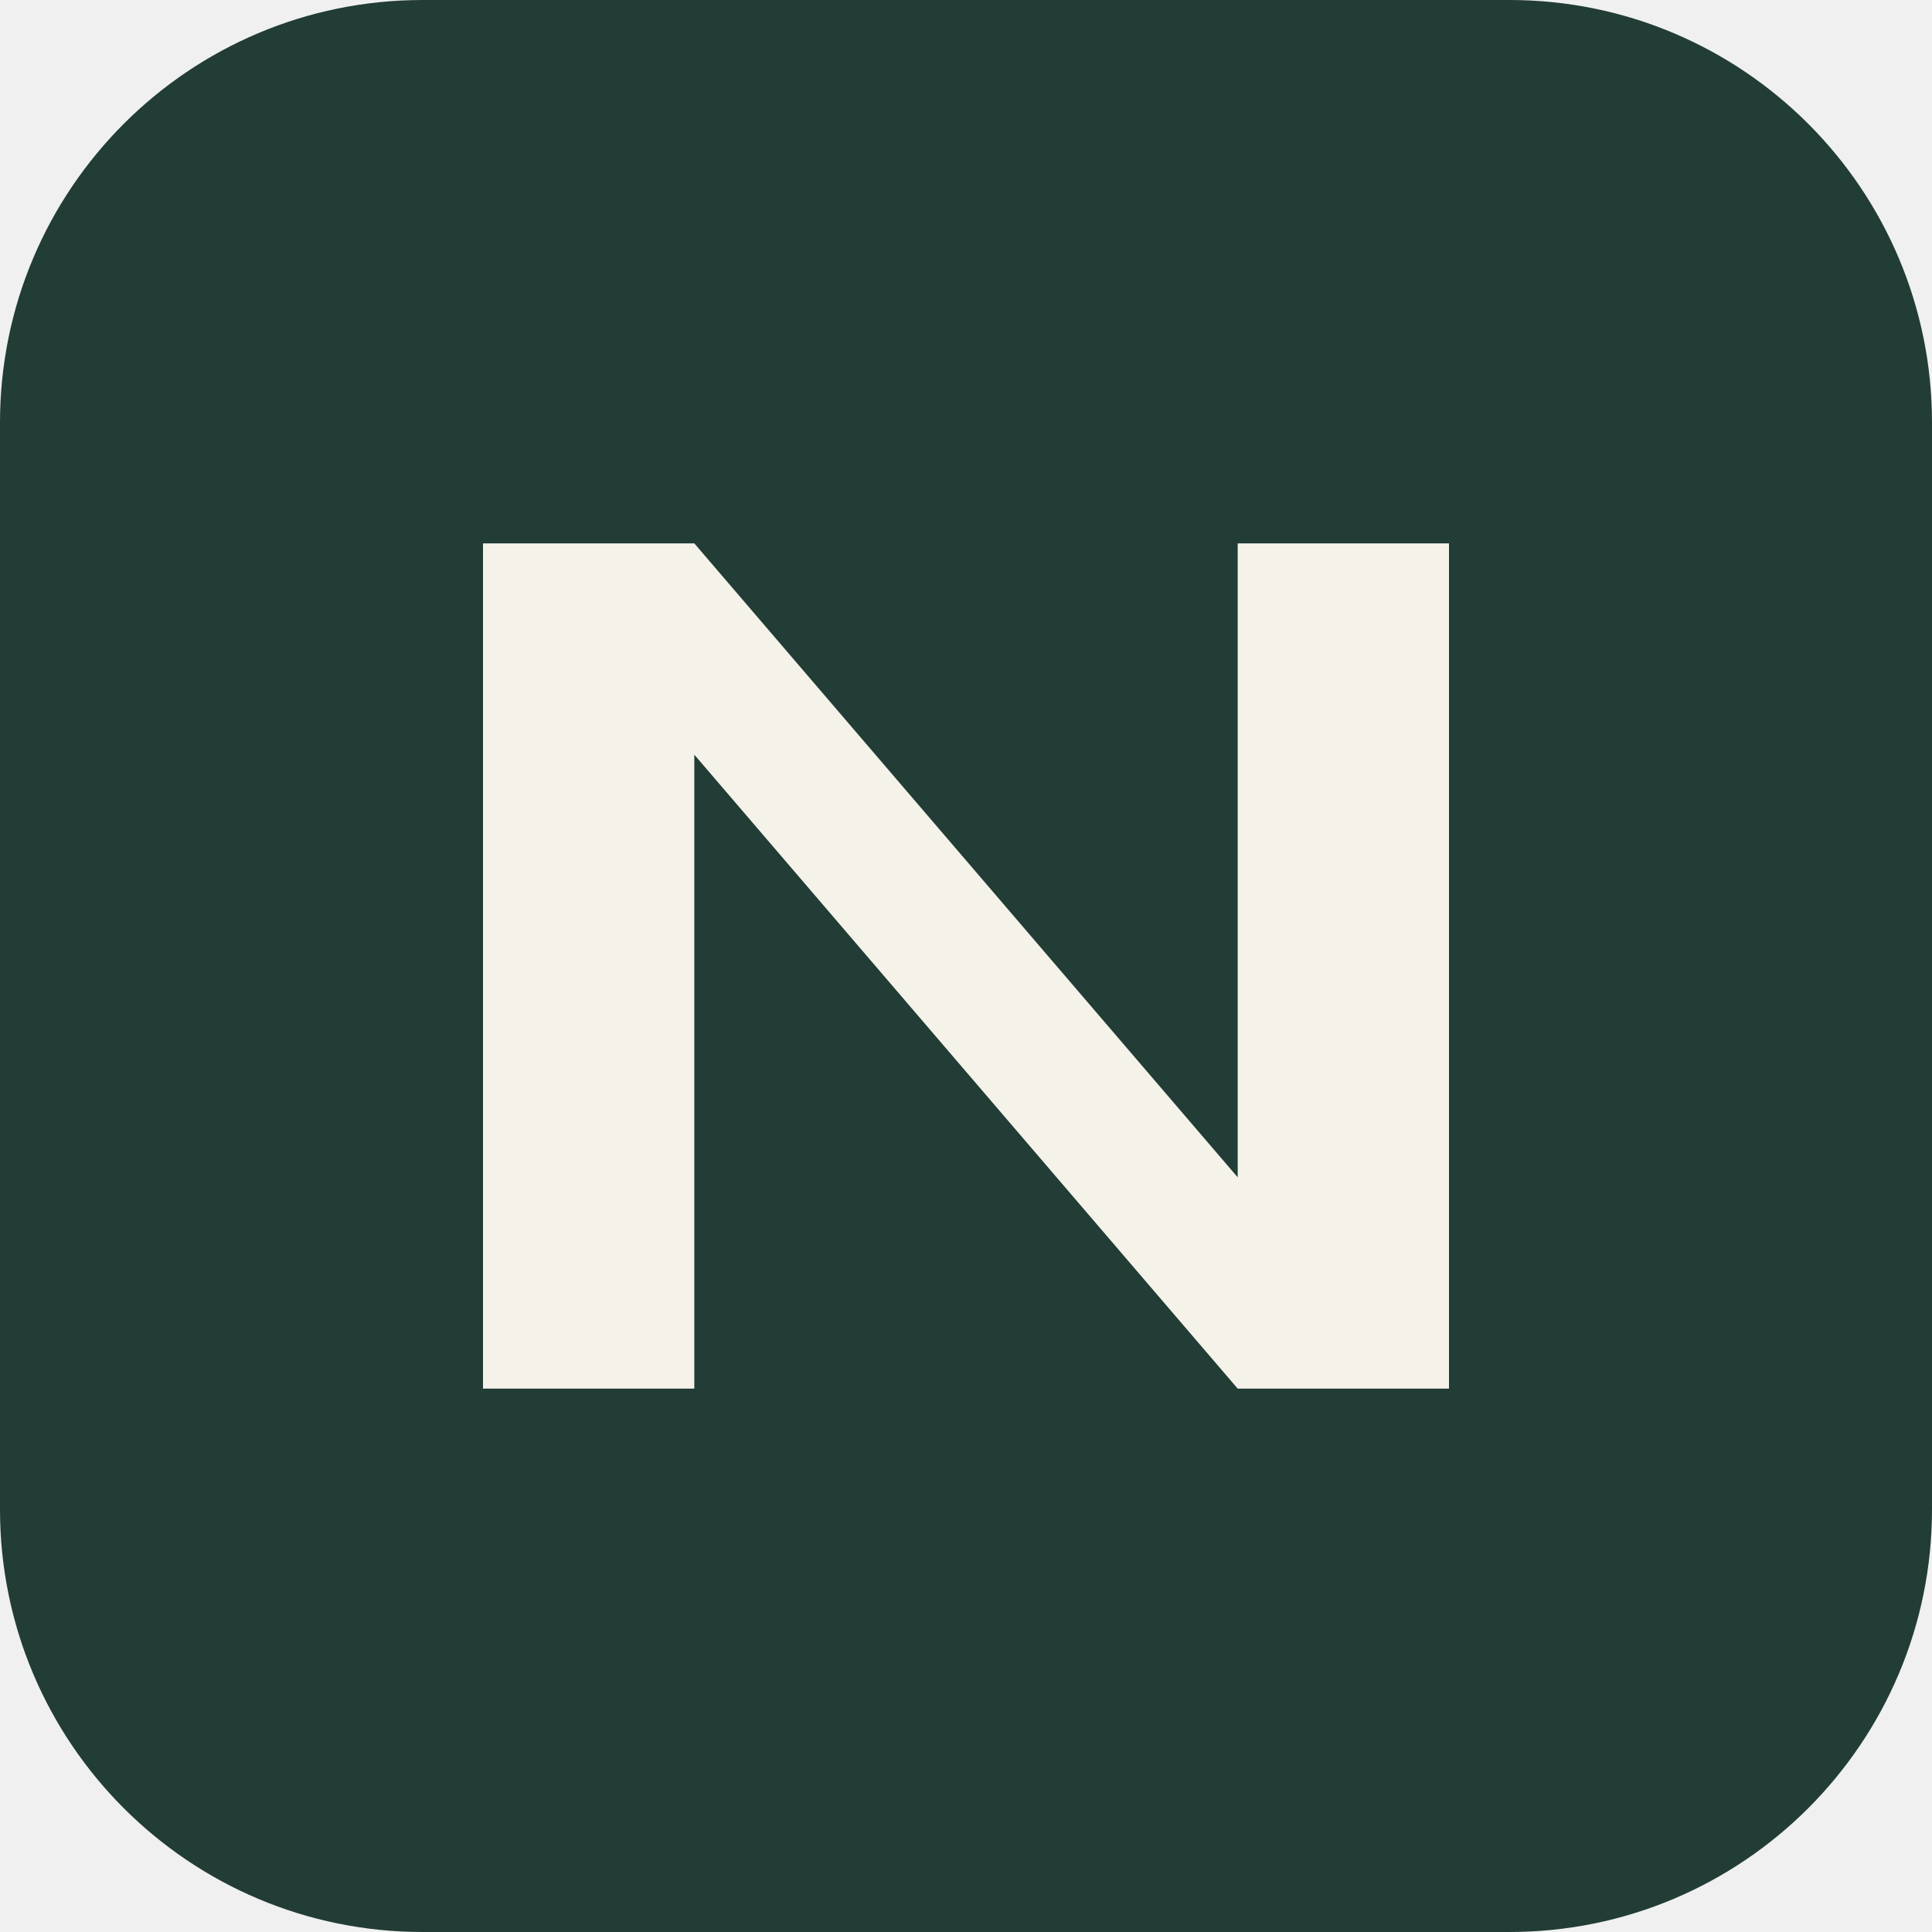
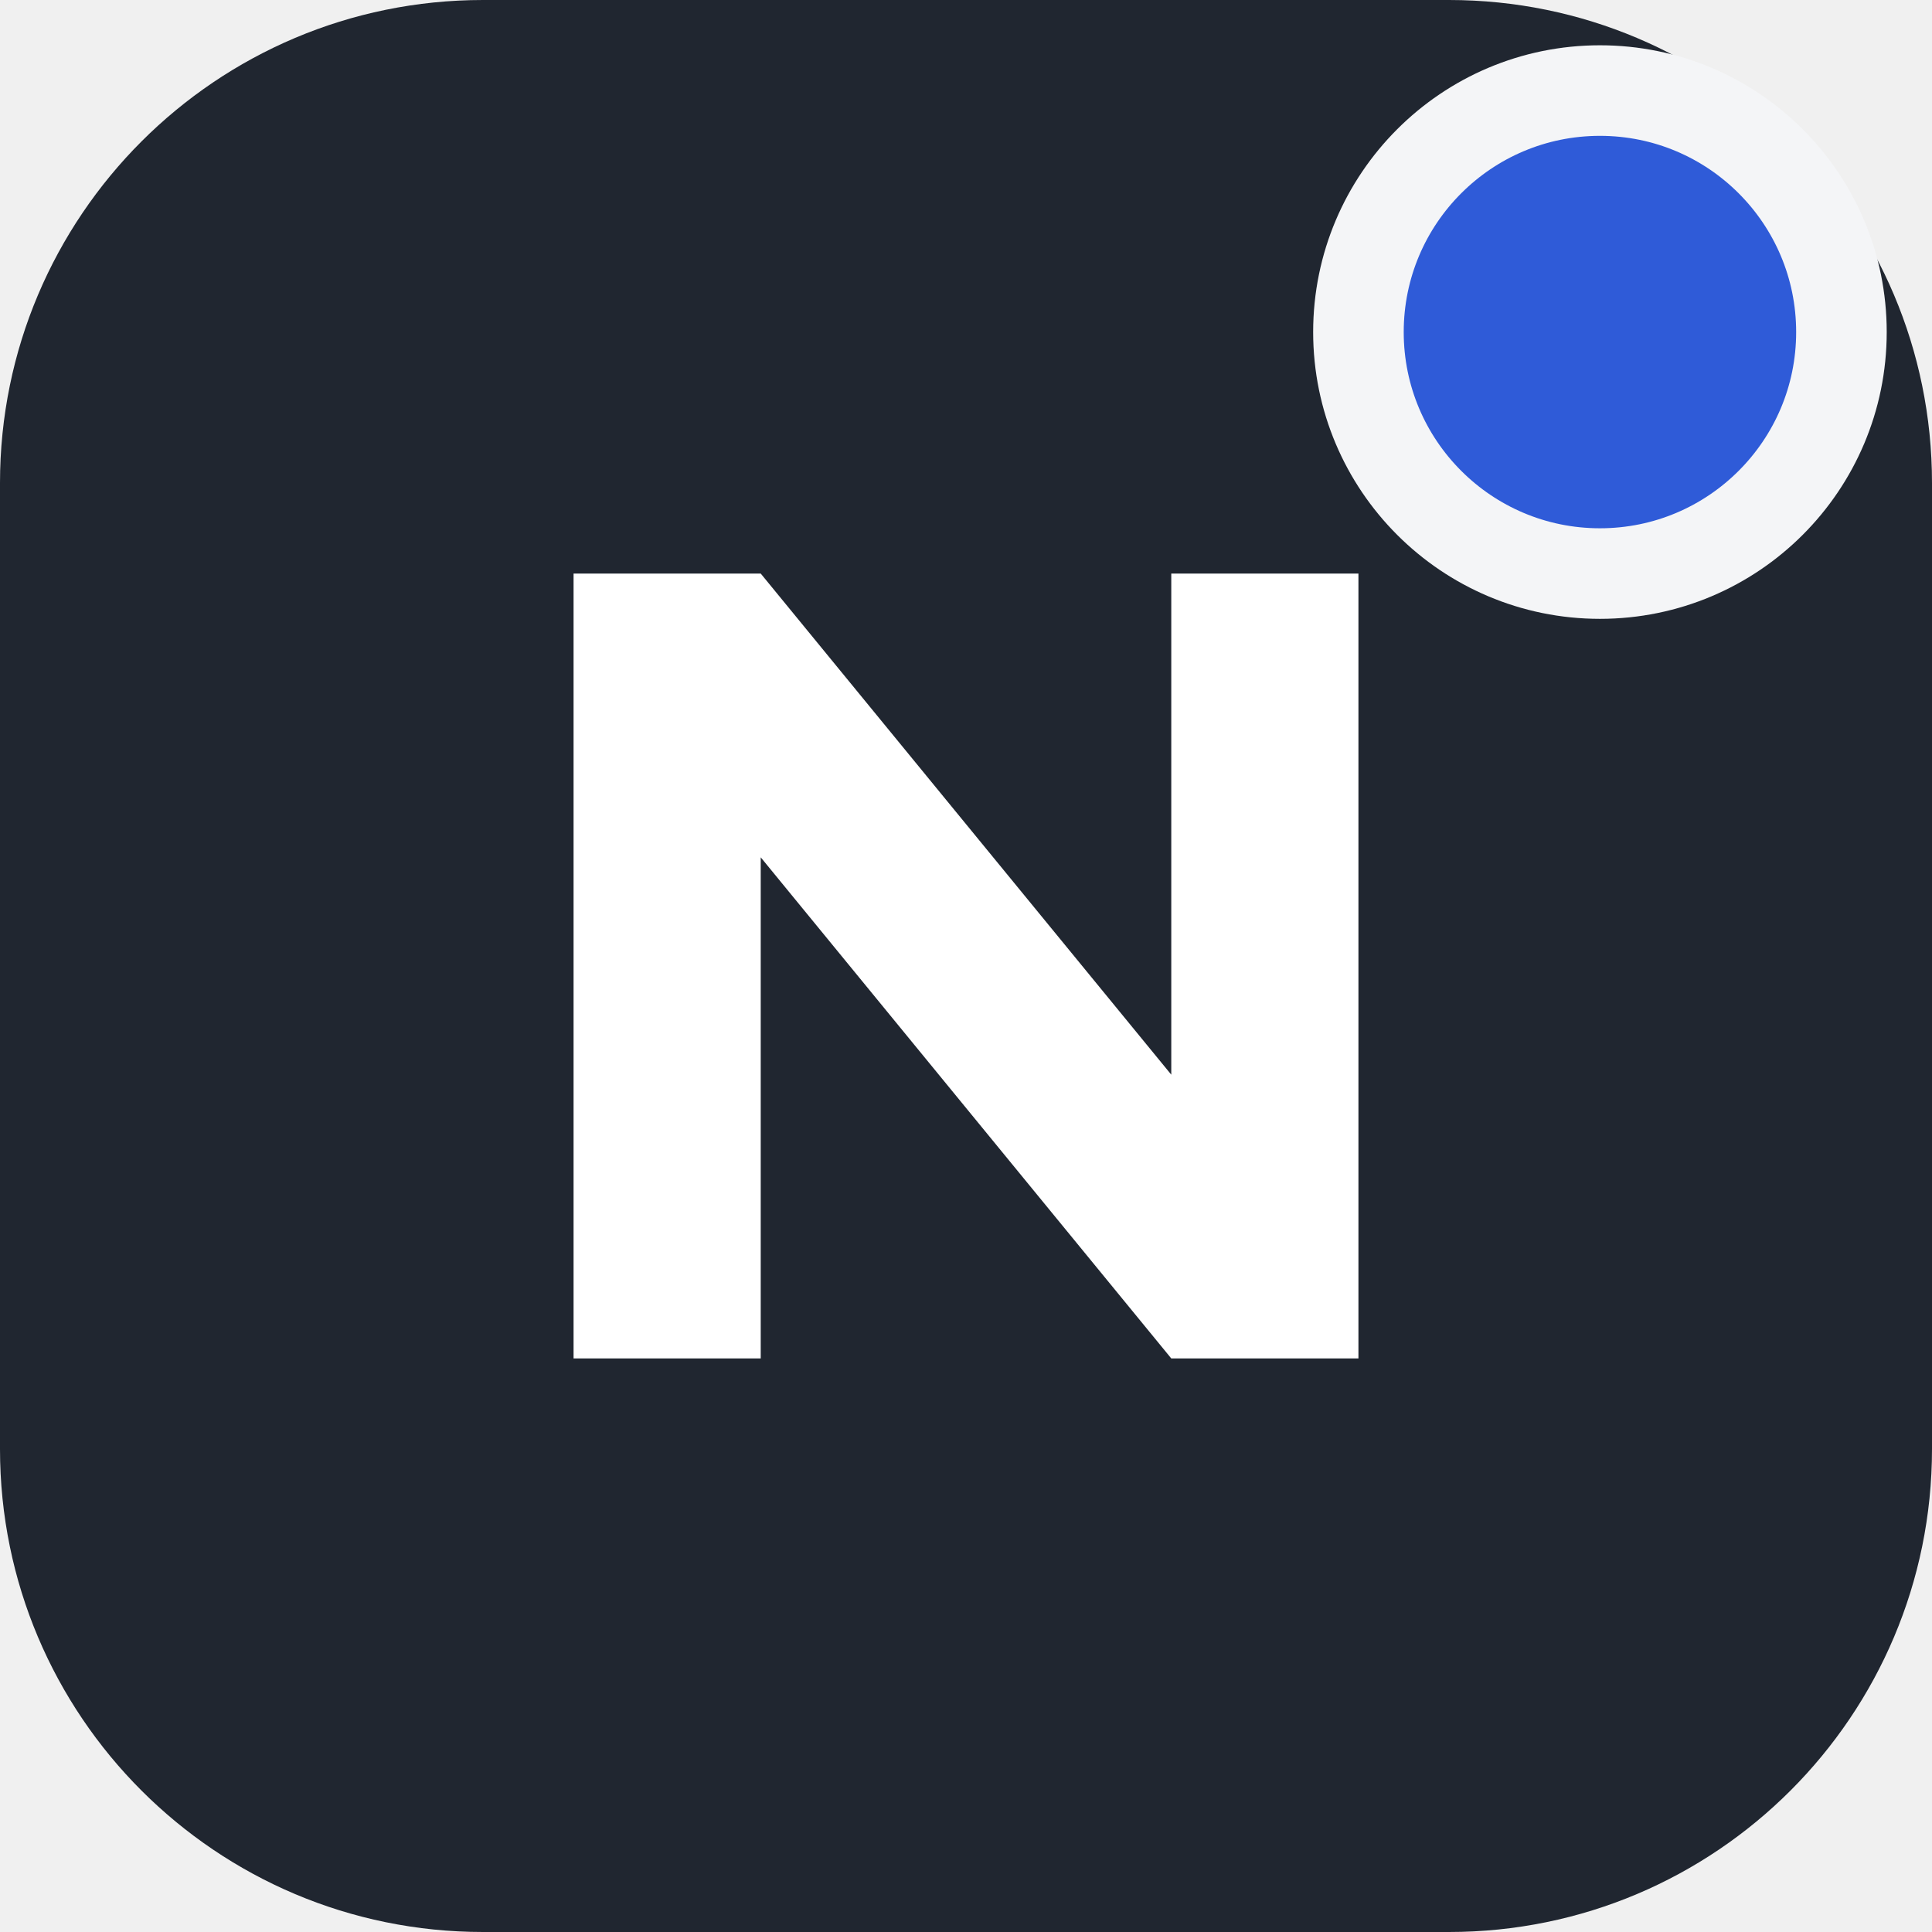
<svg xmlns="http://www.w3.org/2000/svg" viewBox="0 0 64 64">
-   <rect width="64" height="64" rx="14" fill="#223c36" />
-   <path d="M16 46V18h7l18 21V18h7v28h-7L23 25v21z" fill="#f4f2e9" />
+   <rect width="64" height="64" rx="16" fill="#202630" />
+   <path d="M19 45V19h6.2l13.6 16.6V19H45v26h-6.2L25.2 28.4V45z" fill="#fff" />
+   <circle cx="53" cy="11" r="8" fill="#2f5bd8" stroke="#f4f5f7" stroke-width="3" />
</svg>
